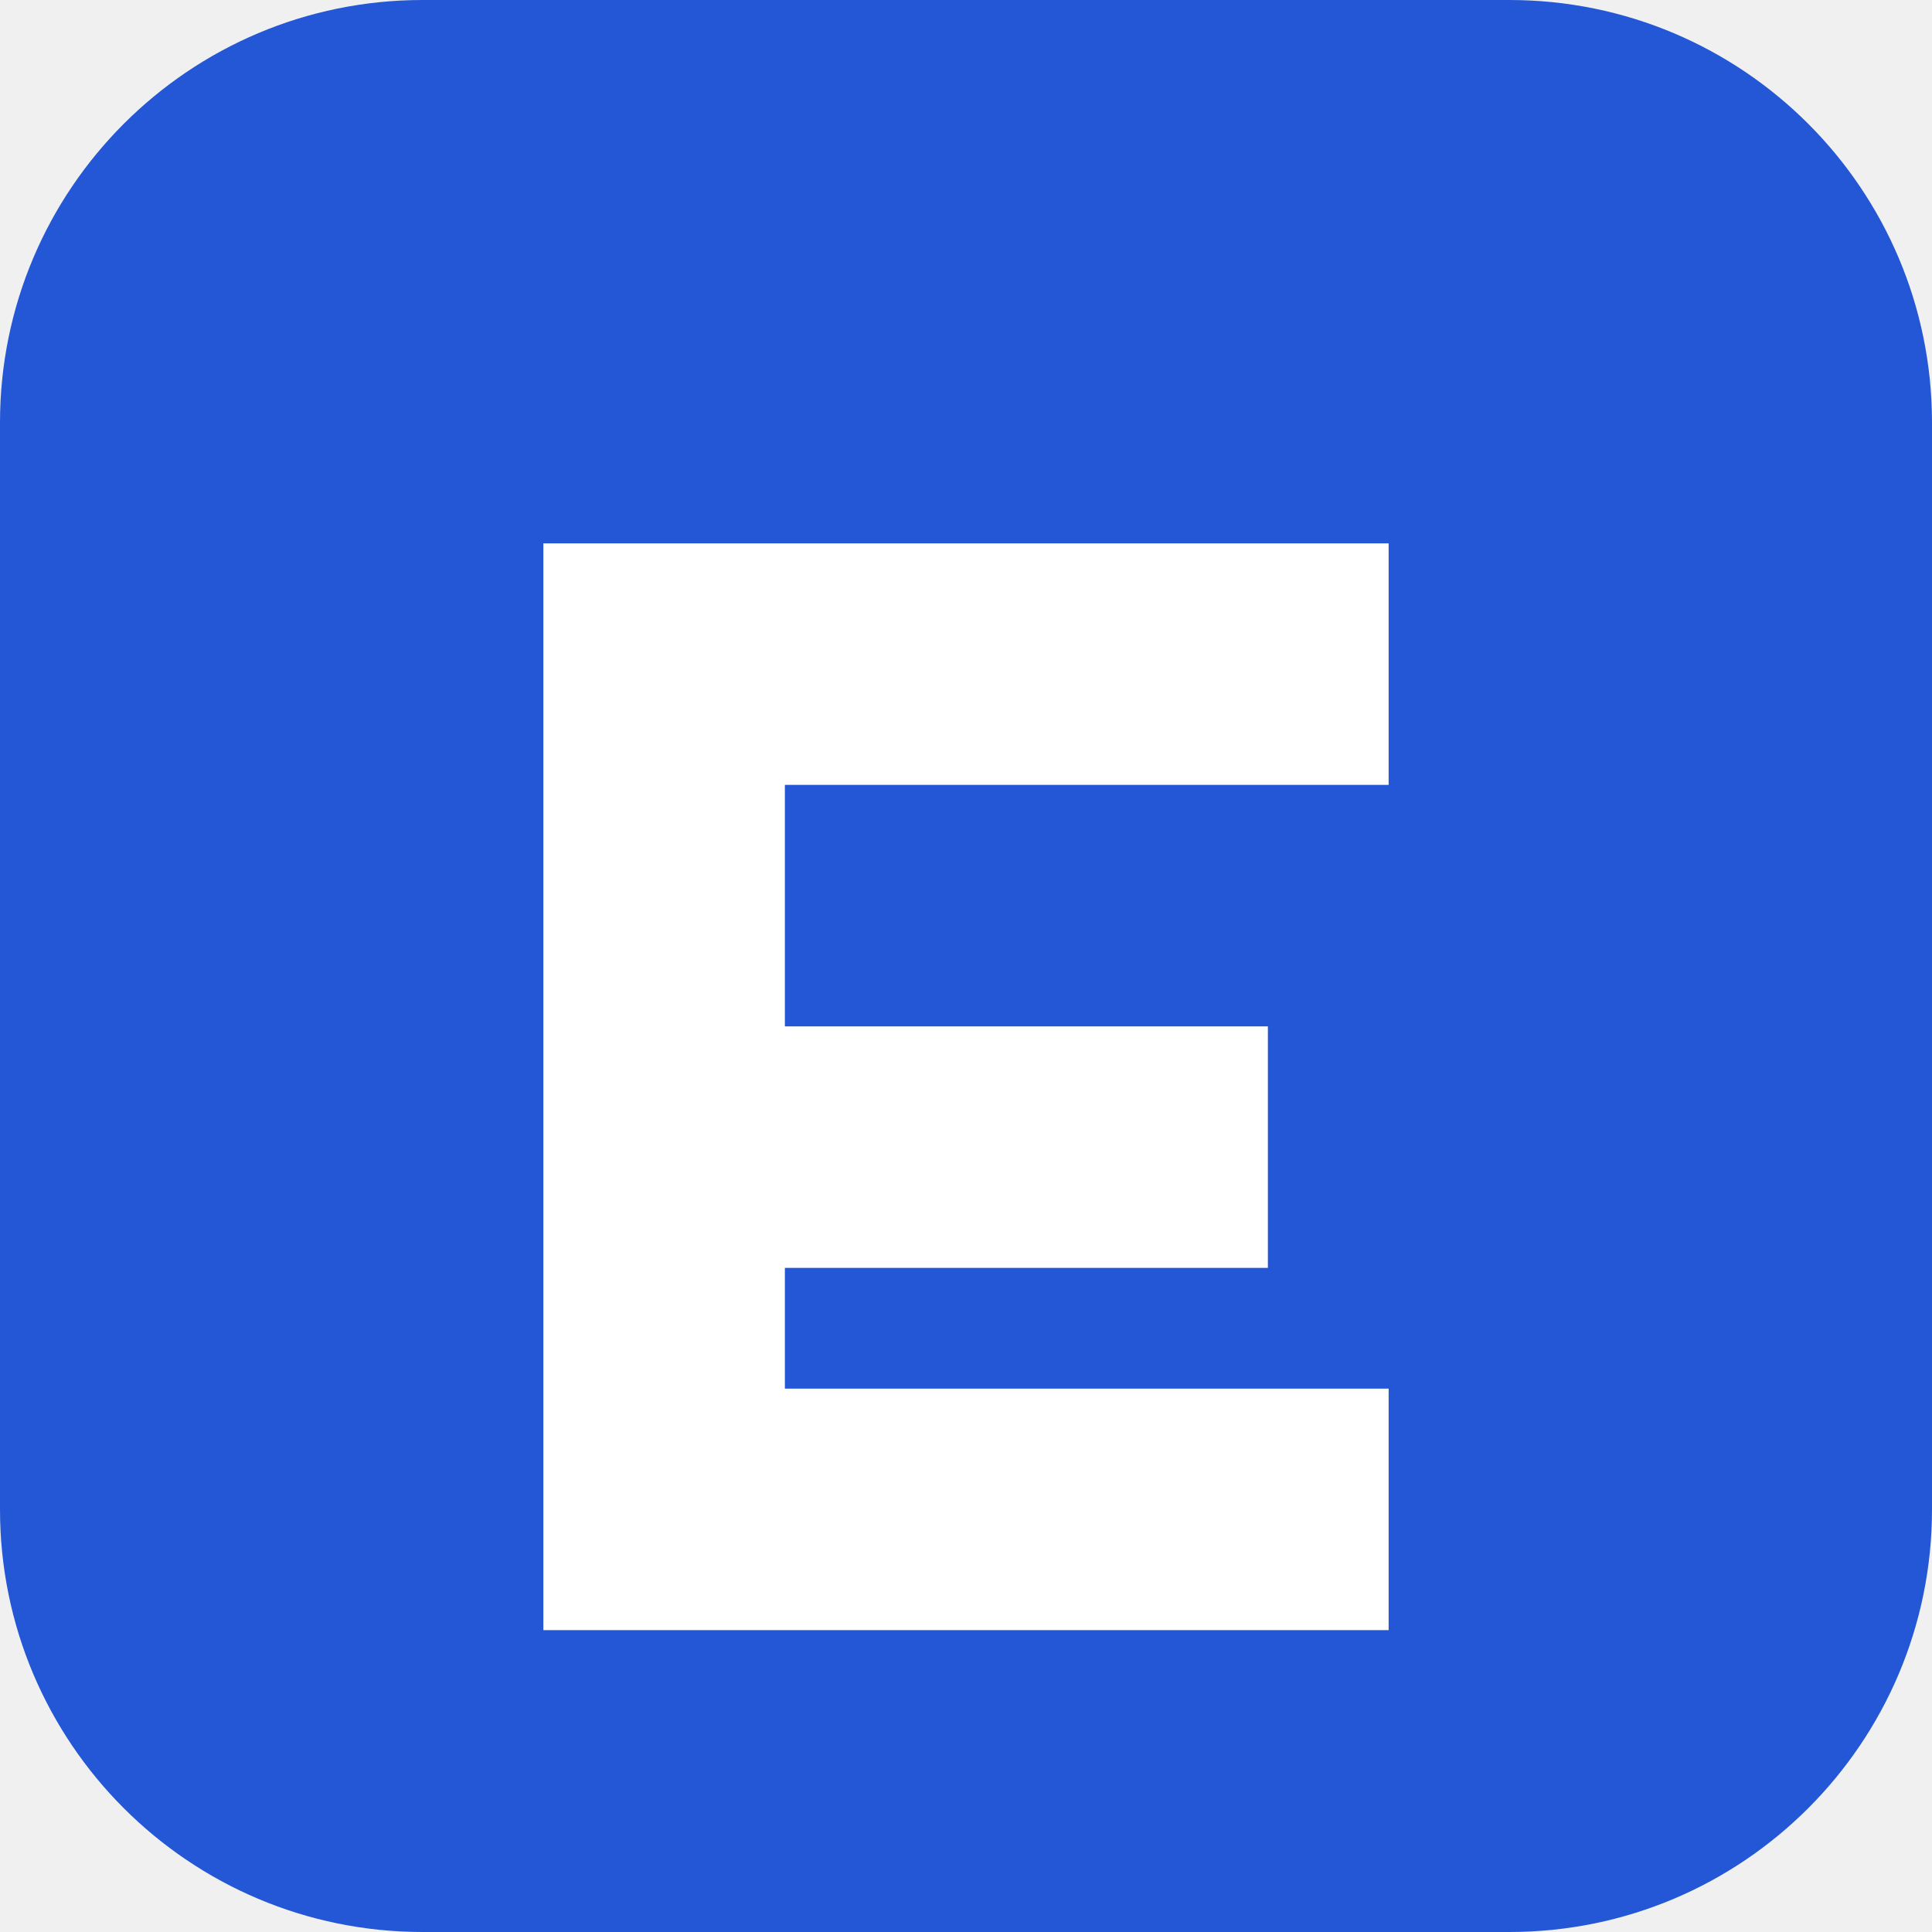
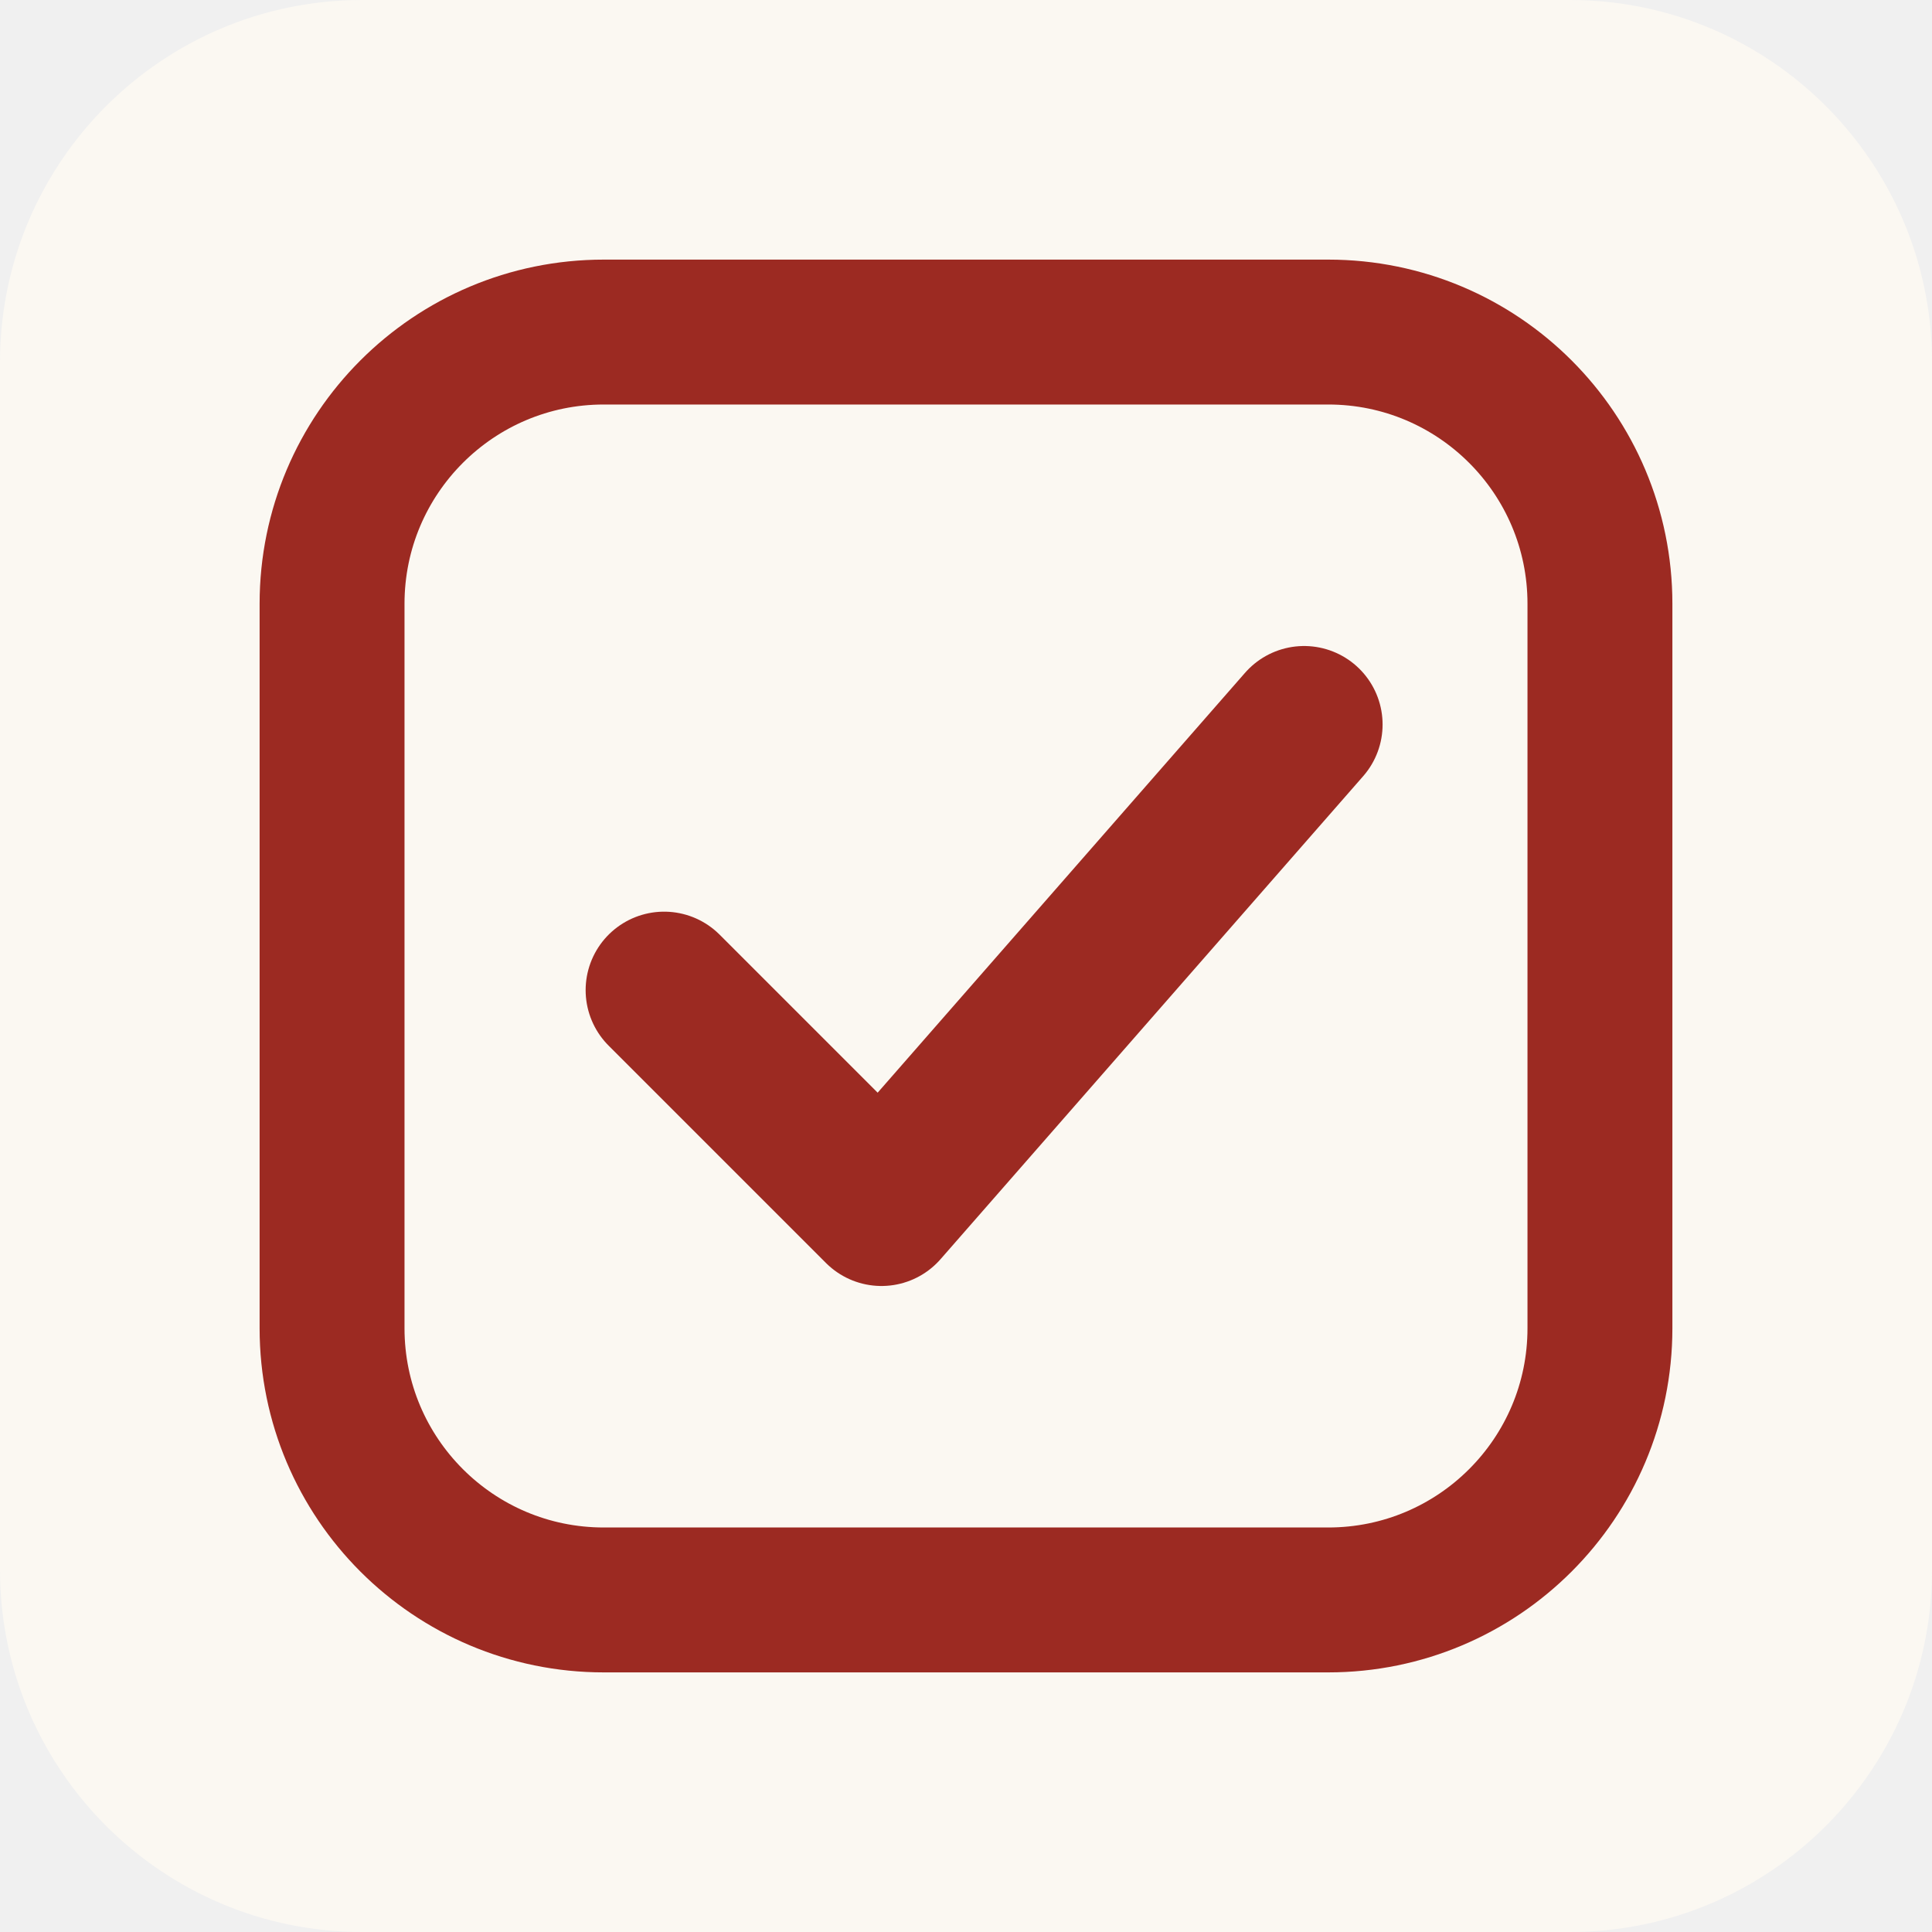
- <svg xmlns="http://www.w3.org/2000/svg" viewBox="0 0 64 64">
-   <rect width="64" height="64" rx="14" fill="#2457d6" />
-   <path d="M18 18h28v8H26v8h16v8H26v4h20v8H18z" fill="#fff" />
+ <svg xmlns="http://www.w3.org/2000/svg" viewBox="0 0 32 32" width="32" height="32">
+   <rect width="32" height="32" rx="6" fill="#fbf8f2" />
+   <rect x="5.5" y="5.5" width="21" height="21" rx="4.5" fill="none" stroke="#9c2a22" stroke-width="2.4" />
+   <path d="M11 16.4l3.6 3.6L21.6 12" fill="none" stroke="#9c2a22" stroke-width="2.6" stroke-linecap="round" stroke-linejoin="round" />
</svg>
